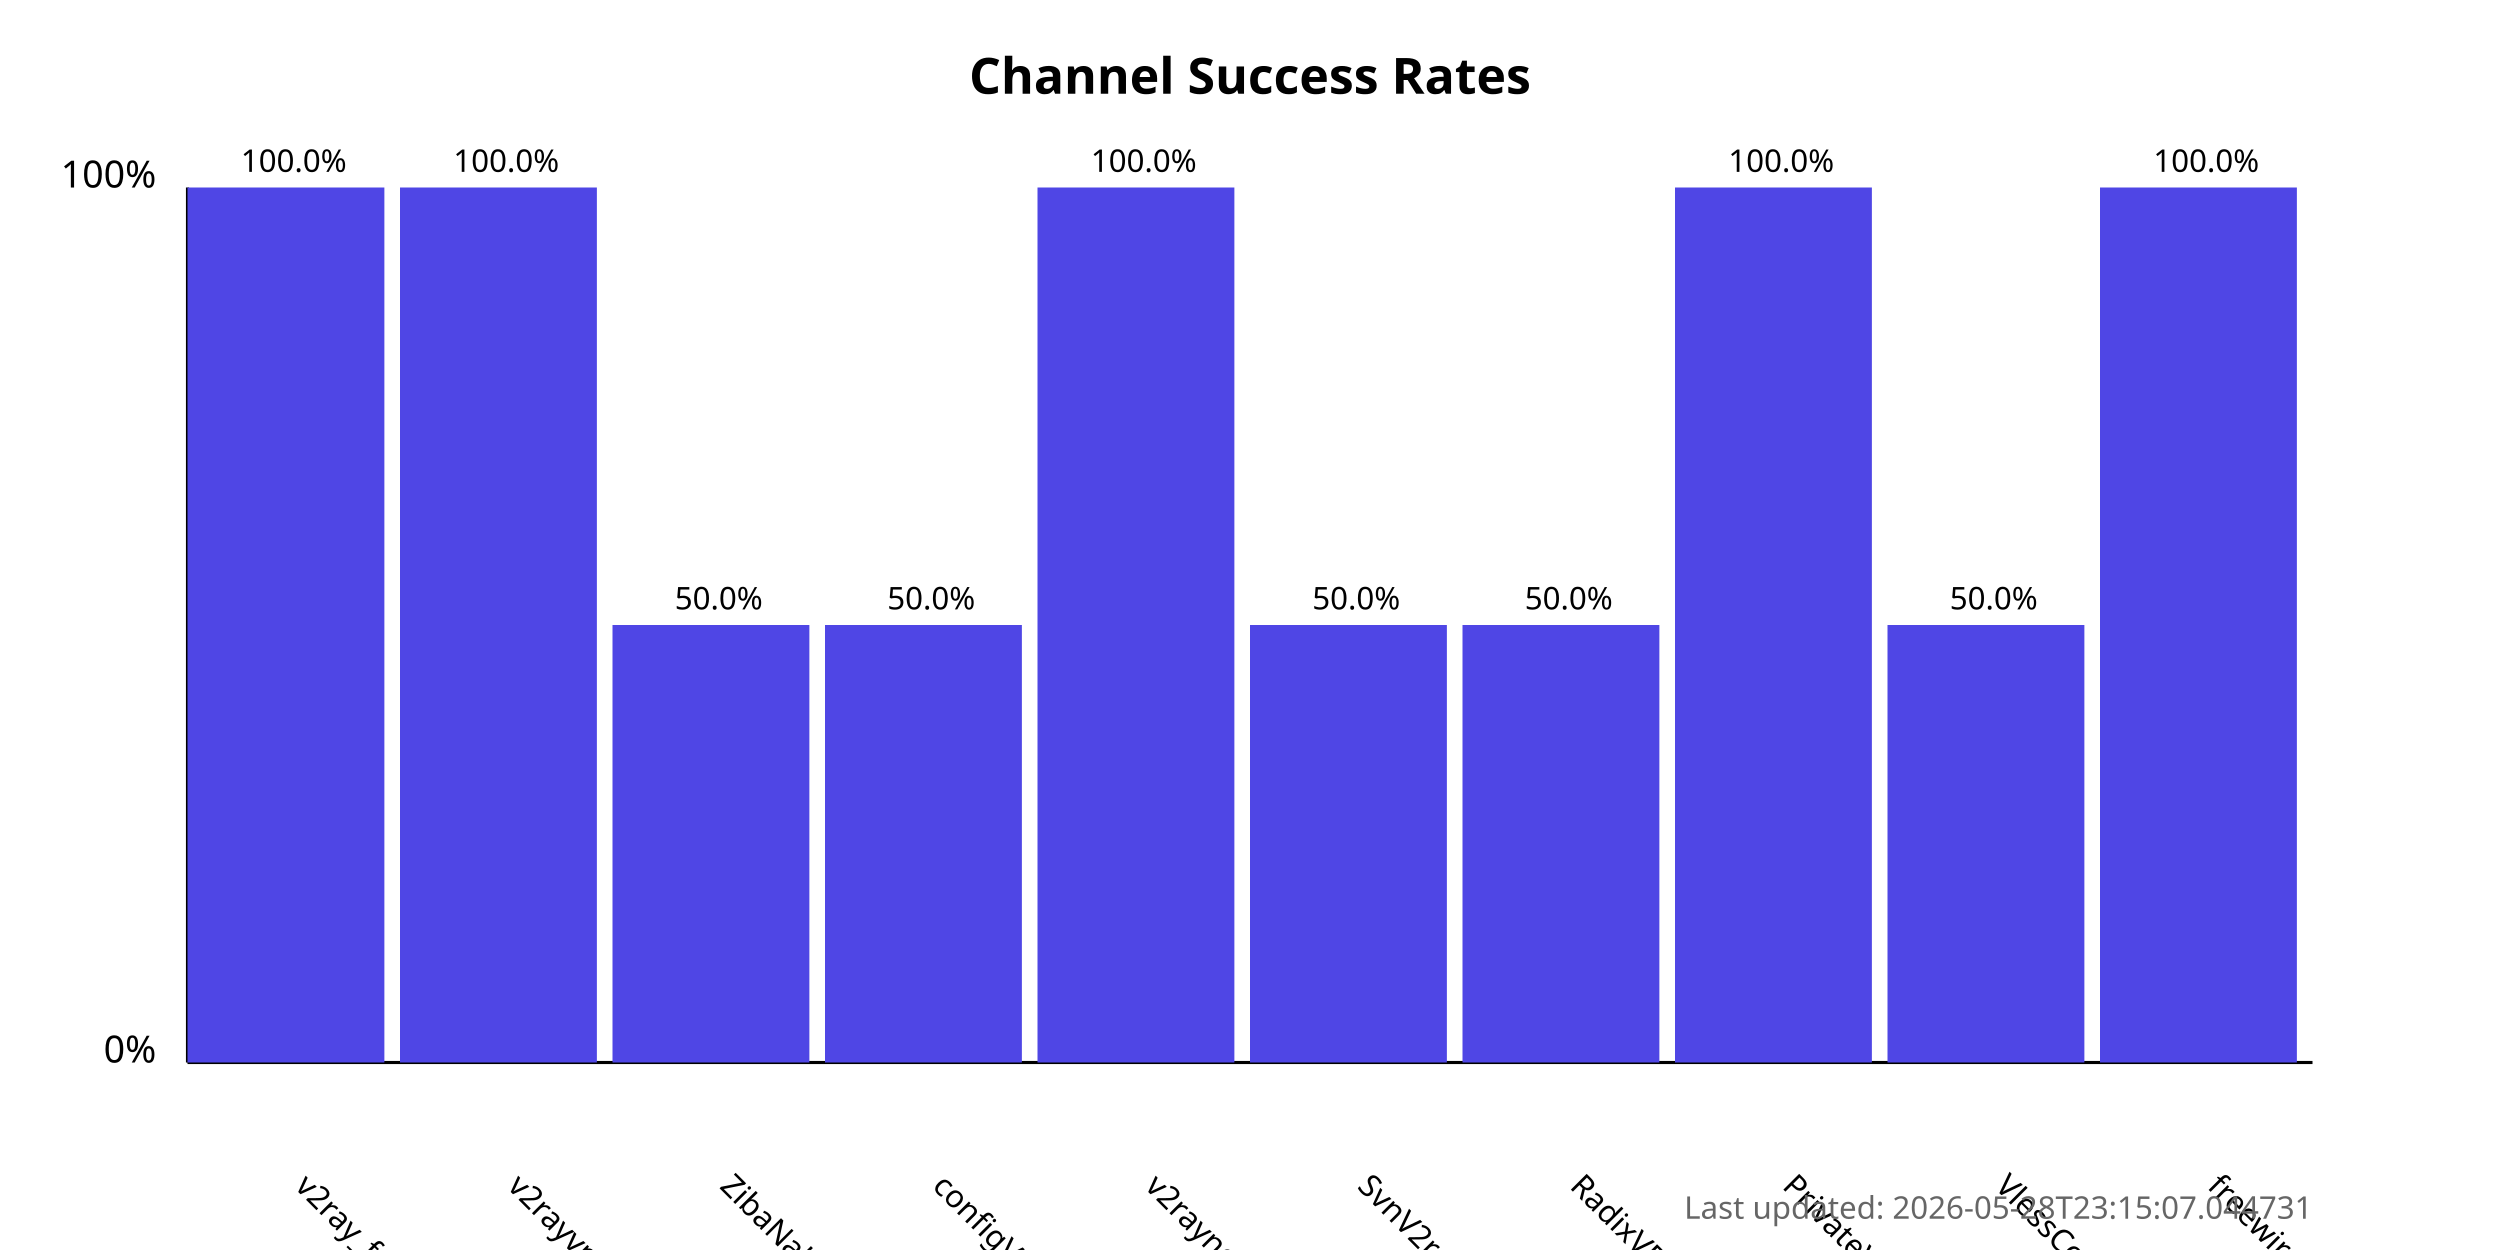
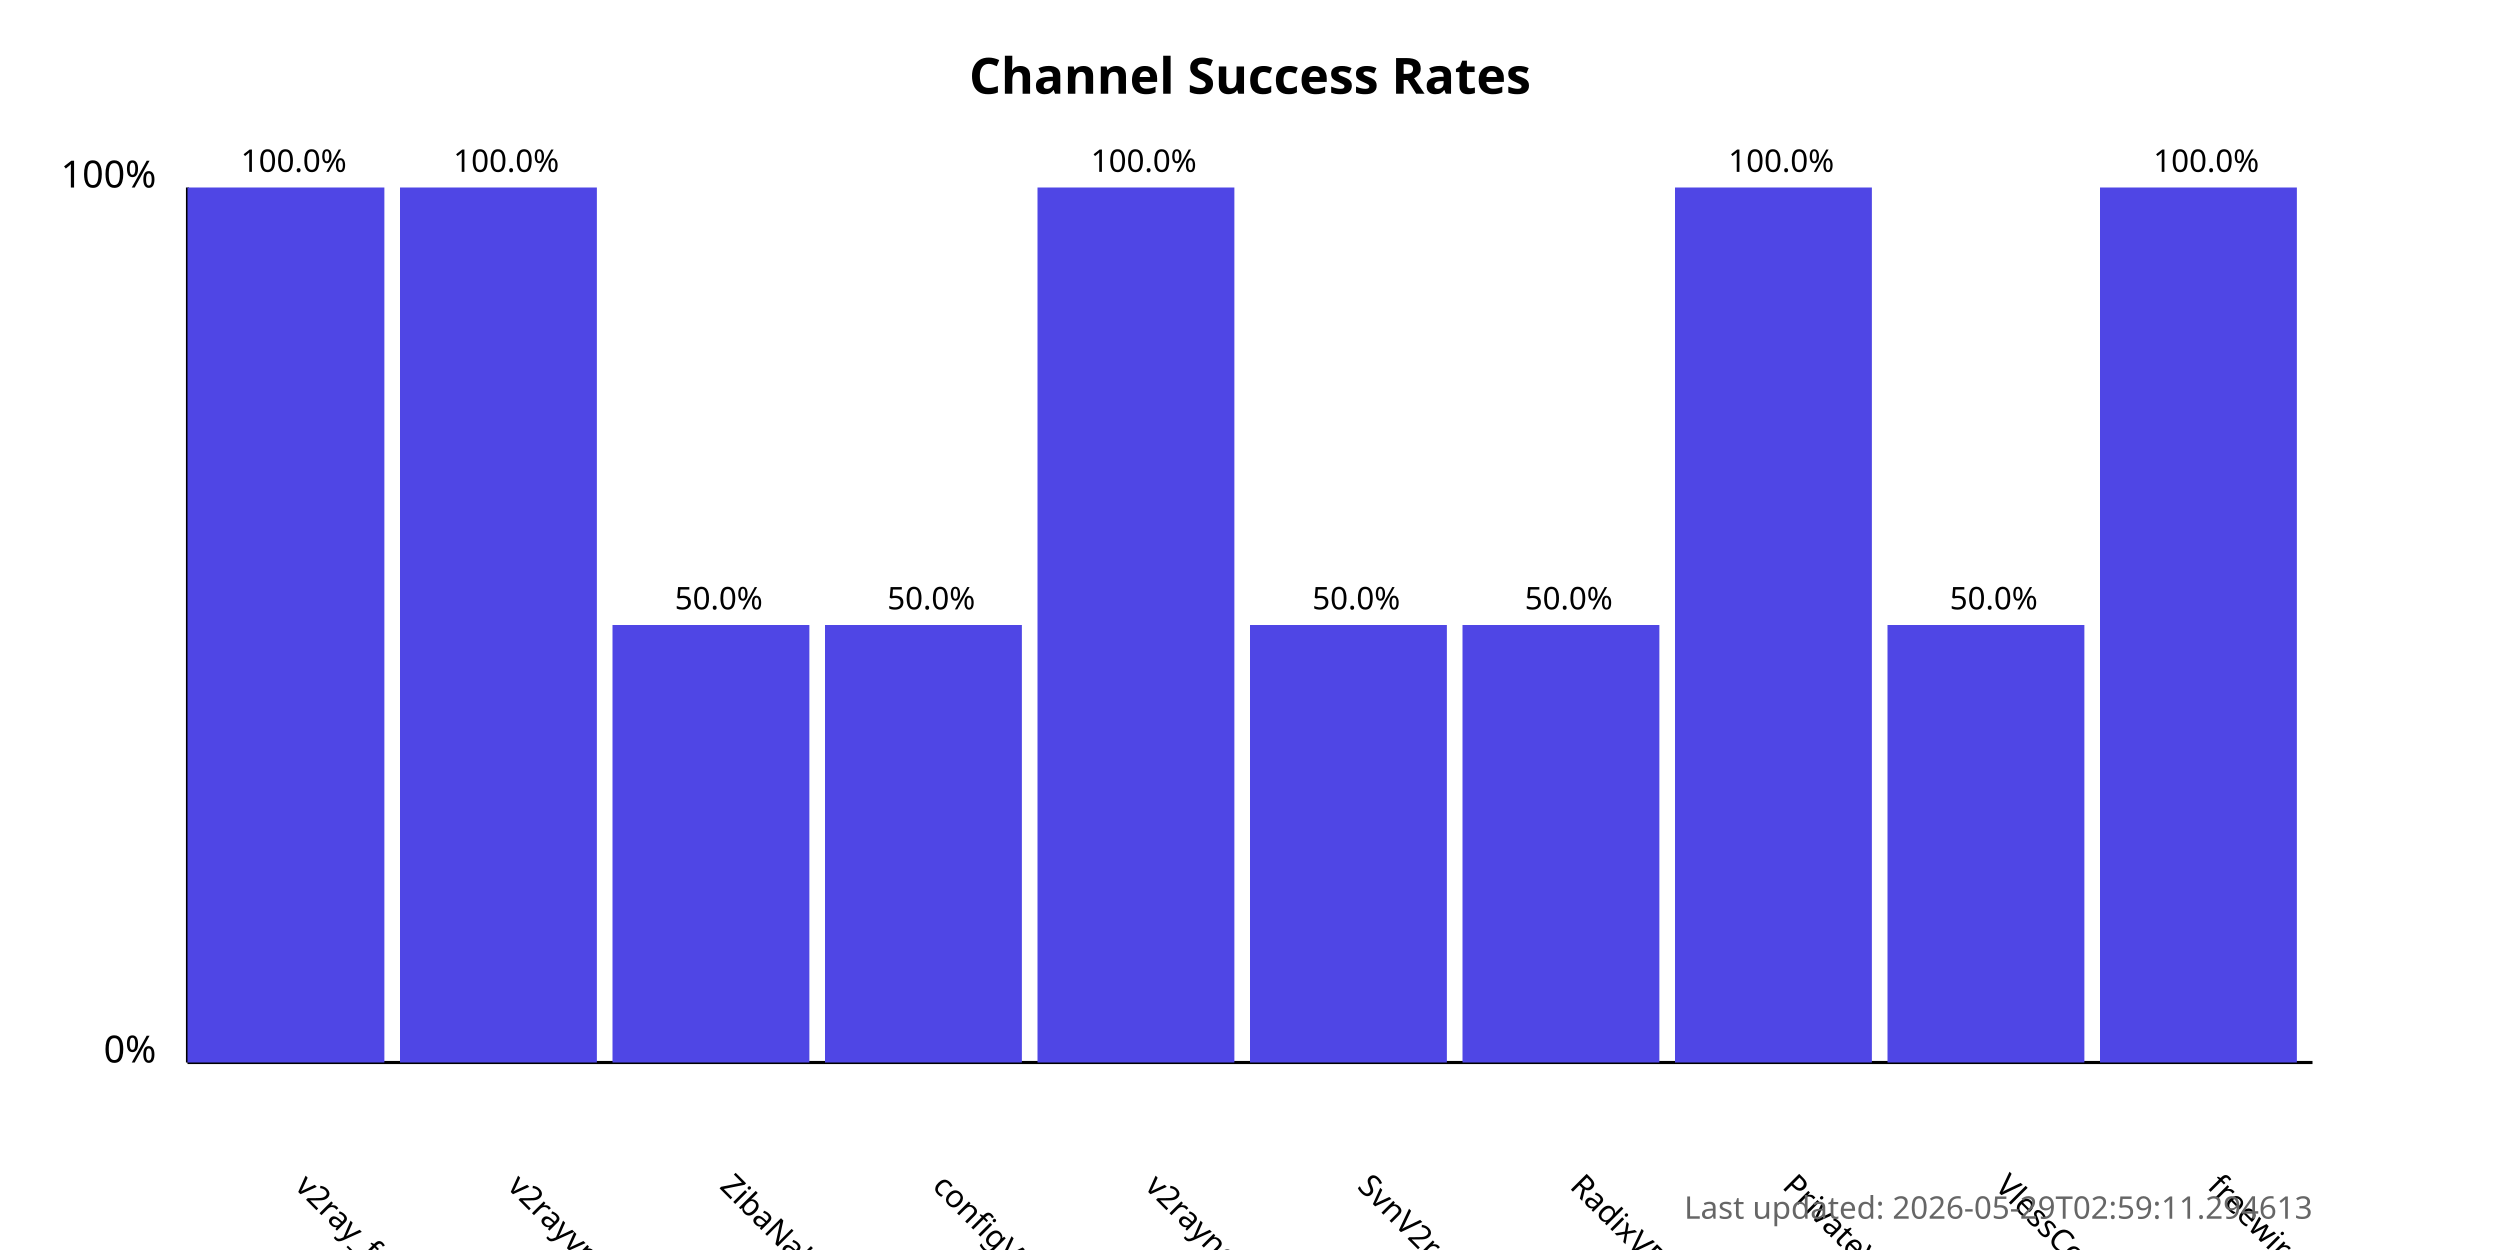
<svg xmlns="http://www.w3.org/2000/svg" width="800" height="400">
  <style>
            .chart-title { font: bold 16px sans-serif; }
            .axis-label { font: 12px sans-serif; }
            .tick-label { font: 10px sans-serif; }
            .bar { fill: #4f46e5; }
            .bar:hover { fill: #6366f1; }
            .timestamp { font: 10px sans-serif; fill: #666; }
        </style>
  <text x="400.0" y="30" text-anchor="middle" class="chart-title">
            Channel Success Rates
        </text>
  <line x1="60" y1="340" x2="60" y2="60" stroke="black" stroke-width="1" />
  <line x1="60" y1="340" x2="740" y2="340" stroke="black" stroke-width="1" />
  <text x="50" y="340" text-anchor="end" class="axis-label">0%</text>
  <text x="50" y="60" text-anchor="end" class="axis-label">100%</text>
  <g>
    <rect x="60" y="60.0" width="63.0" height="280.0" class="bar" />
    <text x="94.0" y="380" transform="rotate(45, 94.0, 380)" text-anchor="start" class="tick-label">
                v2ray_free_conf
            </text>
    <text x="94.0" y="55.0" text-anchor="middle" class="tick-label">
                100.0%
            </text>
  </g>
  <g>
    <rect x="128.0" y="60.0" width="63.0" height="280.0" class="bar" />
    <text x="162.0" y="380" transform="rotate(45, 162.0, 380)" text-anchor="start" class="tick-label">
                v2rayvpno
            </text>
    <text x="162.0" y="55.0" text-anchor="middle" class="tick-label">
                100.0%
            </text>
  </g>
  <g>
    <rect x="196.0" y="200.0" width="63.0" height="140.0" class="bar" />
    <text x="230.0" y="380" transform="rotate(45, 230.0, 380)" text-anchor="start" class="tick-label">
                ZibaNabz
            </text>
    <text x="230.0" y="195.0" text-anchor="middle" class="tick-label">
                50.0%
            </text>
  </g>
  <g>
    <rect x="264.0" y="200.0" width="63.0" height="140.0" class="bar" />
    <text x="298.0" y="380" transform="rotate(45, 298.0, 380)" text-anchor="start" class="tick-label">
                configV2rayForFree
            </text>
    <text x="298.0" y="195.0" text-anchor="middle" class="tick-label">
                50.0%
            </text>
  </g>
  <g>
    <rect x="332.0" y="60.0" width="63.0" height="280.0" class="bar" />
    <text x="366.0" y="380" transform="rotate(45, 366.0, 380)" text-anchor="start" class="tick-label">
                v2rayngvpn
            </text>
    <text x="366.0" y="55.0" text-anchor="middle" class="tick-label">
                100.0%
            </text>
  </g>
  <g>
    <rect x="400.0" y="200.0" width="63.0" height="140.0" class="bar" />
    <text x="434.0" y="380" transform="rotate(45, 434.0, 380)" text-anchor="start" class="tick-label">
                SvnV2ray
            </text>
    <text x="434.0" y="195.0" text-anchor="middle" class="tick-label">
                50.0%
            </text>
  </g>
  <g>
    <rect x="468.0" y="200.0" width="63.0" height="140.0" class="bar" />
    <text x="502.0" y="380" transform="rotate(45, 502.0, 380)" text-anchor="start" class="tick-label">
                RadixVPN
            </text>
    <text x="502.0" y="195.0" text-anchor="middle" class="tick-label">
                50.0%
            </text>
  </g>
  <g>
    <rect x="536.0" y="60.0" width="63.0" height="280.0" class="bar" />
    <text x="570.0" y="380" transform="rotate(45, 570.0, 380)" text-anchor="start" class="tick-label">
                PrivateVPNs
            </text>
    <text x="570.0" y="55.0" text-anchor="middle" class="tick-label">
                100.0%
            </text>
  </g>
  <g>
    <rect x="604.0" y="200.0" width="63.0" height="140.0" class="bar" />
    <text x="638.0" y="380" transform="rotate(45, 638.0, 380)" text-anchor="start" class="tick-label">
                VlessConfig
            </text>
    <text x="638.0" y="195.0" text-anchor="middle" class="tick-label">
                50.0%
            </text>
  </g>
  <g>
    <rect x="672.0" y="60.0" width="63.0" height="280.0" class="bar" />
    <text x="706.0" y="380" transform="rotate(45, 706.0, 380)" text-anchor="start" class="tick-label">
                freewireguard
            </text>
    <text x="706.0" y="55.0" text-anchor="middle" class="tick-label">
                100.0%
            </text>
  </g>
  <text x="740" y="390" text-anchor="end" class="timestamp">
-             Last updated: 2026-05-28T23:15:07.044731
+             Last updated: 2026-05-29T02:59:11.294613
        </text>
</svg>
